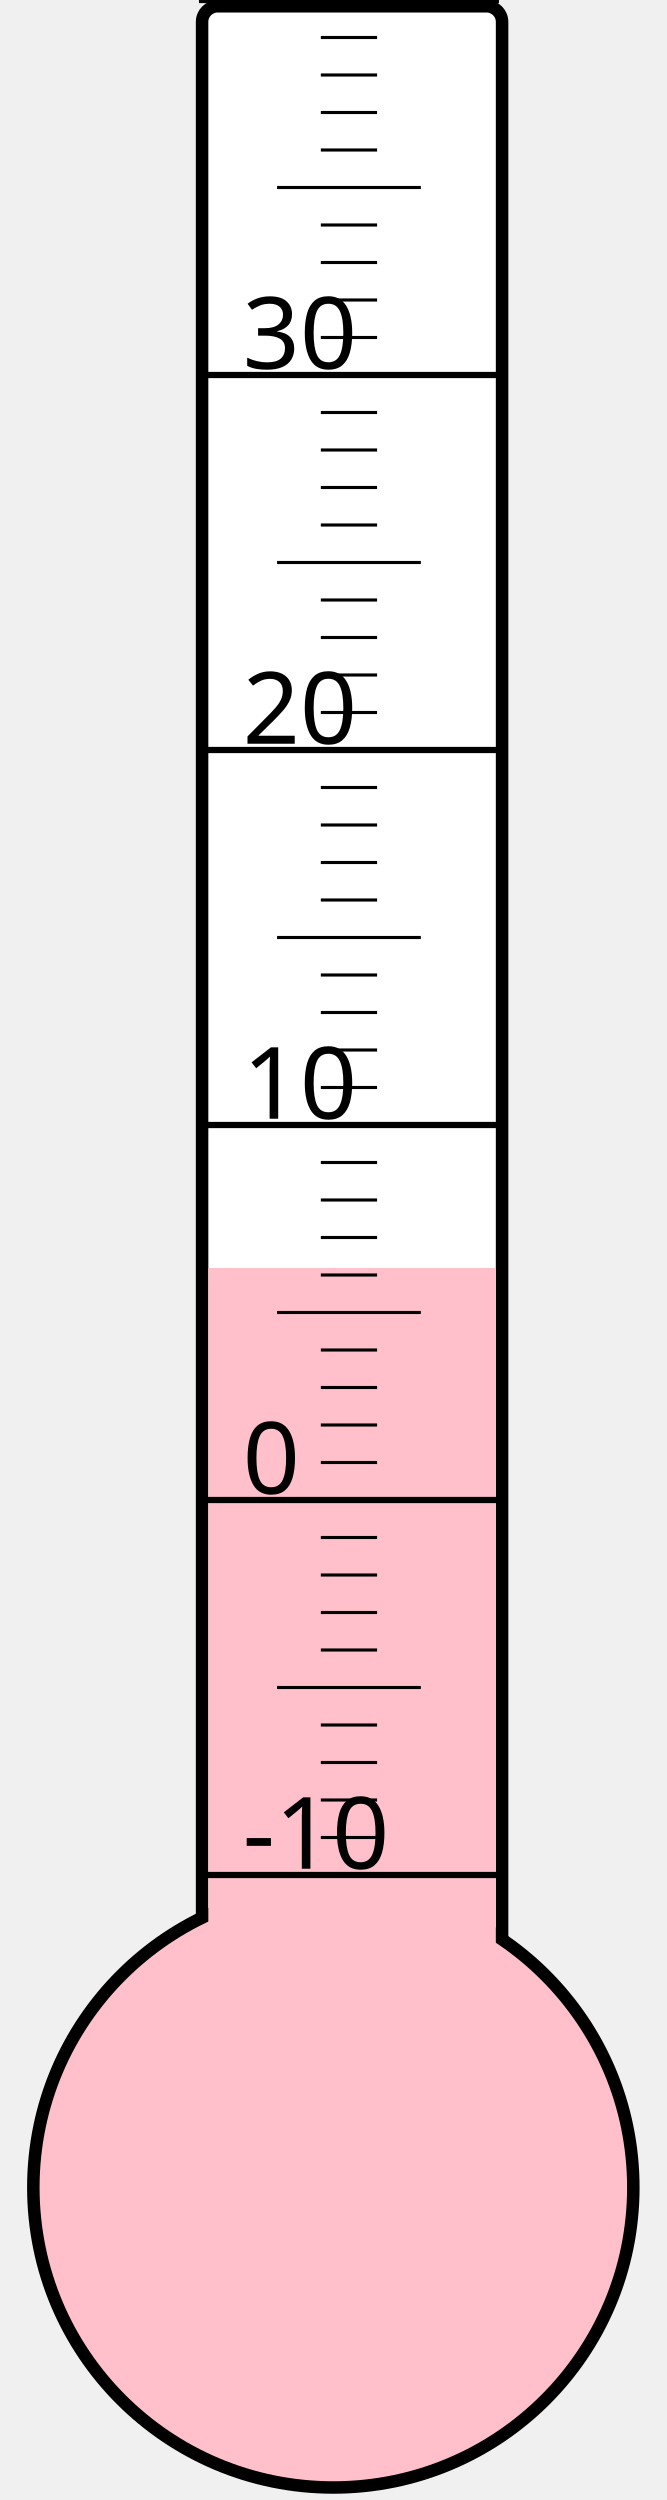
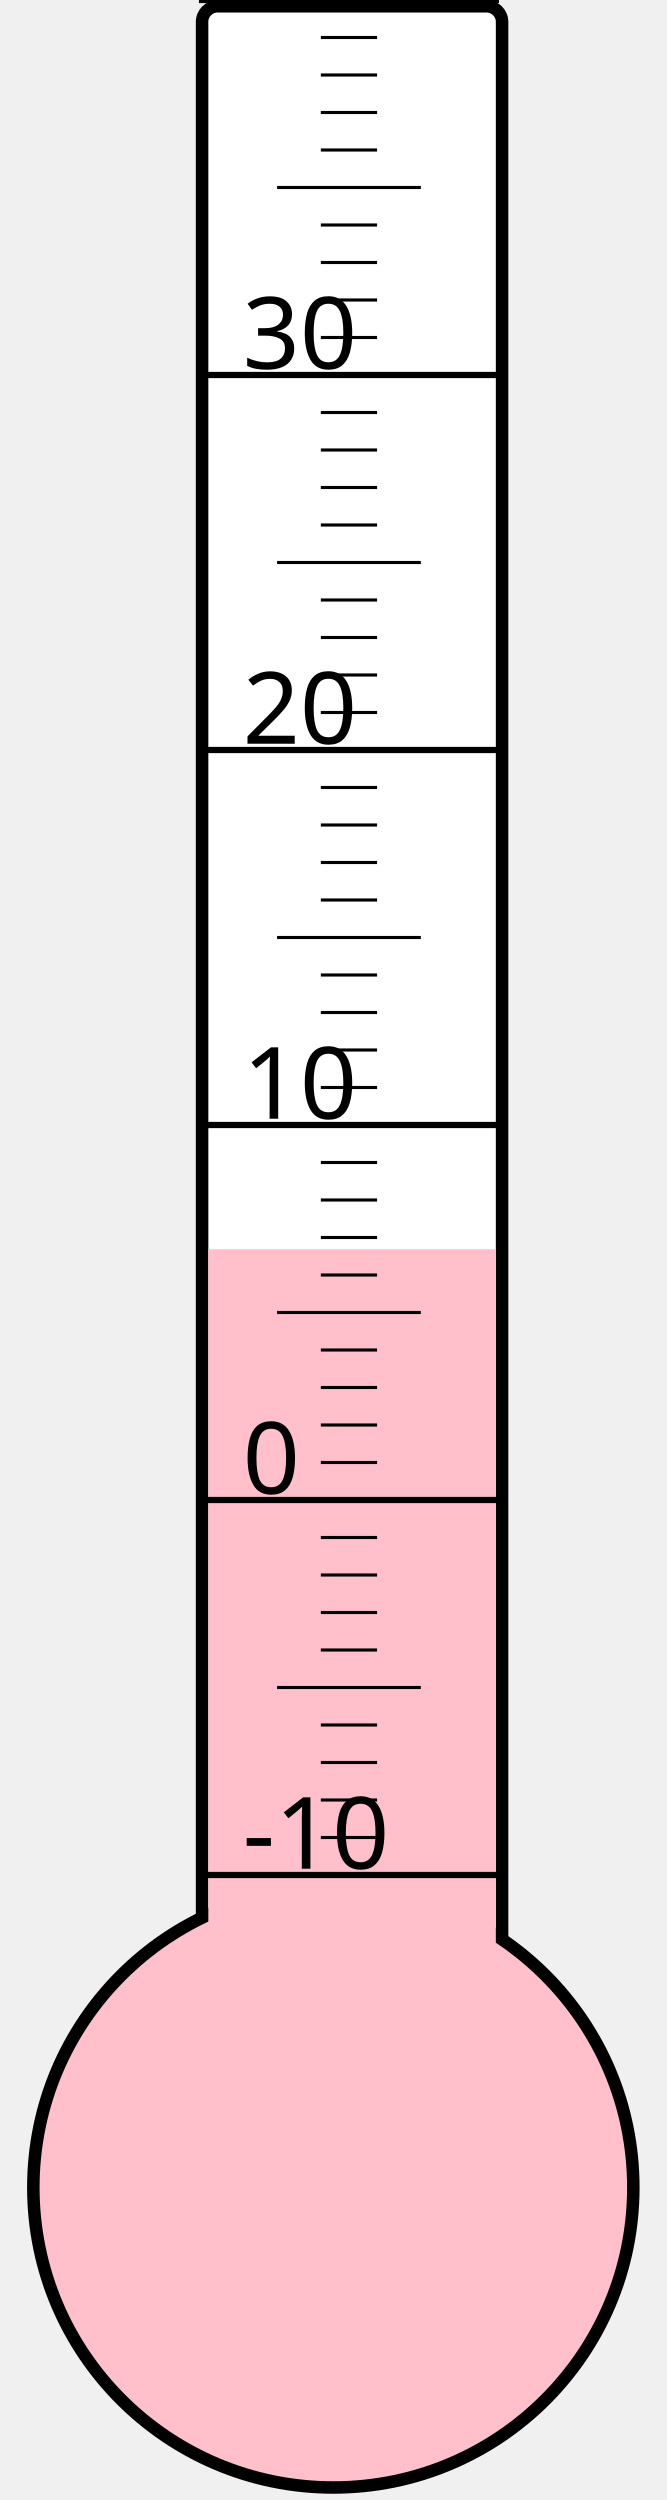
<svg xmlns="http://www.w3.org/2000/svg" width="40px" height="150px" viewBox="0 0 200 800">
  <rect width="200" height="800" x="0" y="0" style="fill: #ffffeb; fill-opacity: 0;" />
  <rect width="96" height="680" x="58" y="2" rx="5" ry="5" style="fill: white; fill-opacity: 1; stroke: black; stroke-width: 4;" />
  <circle cx="100" cy="700" r="96" style="fill: pink; stroke: black; stroke-width: 4;" />
-   <rect width="92" height="294.25" x="60" y="405.75" style="fill: pink; fill-opacity: 1; stroke-width: 0;" />
+   <rect width="92" height="300.25" x="60" y="399.75" style="fill: pink; fill-opacity: 1; stroke-width: 0;" />
  <text x="71" y="598" style="font-family: sans-serif; font-size: 24pt;">-10</text>
  <text x="71" y="478" style="font-family: sans-serif; font-size: 24pt;">0</text>
  <text x="71" y="358" style="font-family: sans-serif; font-size: 24pt;">10</text>
  <text x="71" y="238" style="font-family: sans-serif; font-size: 24pt;">20</text>
  <text x="71" y="118" style="font-family: sans-serif; font-size: 24pt;">30</text>
  <g style="stroke: black;">
    <line x1="57" y1="600" x2="153" y2="600" style="stroke-width: 2;" />
    <line x1="96" y1="588" x2="114" y2="588" style="stroke-width: 1;" />
    <line x1="96" y1="576" x2="114" y2="576" style="stroke-width: 1;" />
    <line x1="96" y1="564" x2="114" y2="564" style="stroke-width: 1;" />
    <line x1="96" y1="552" x2="114" y2="552" style="stroke-width: 1;" />
    <line x1="82" y1="540" x2="128" y2="540" style="stroke-width: 1;" />
    <line x1="96" y1="528" x2="114" y2="528" style="stroke-width: 1;" />
    <line x1="96" y1="516" x2="114" y2="516" style="stroke-width: 1;" />
    <line x1="96" y1="504" x2="114" y2="504" style="stroke-width: 1;" />
    <line x1="96" y1="492" x2="114" y2="492" style="stroke-width: 1;" />
    <line x1="57" y1="480" x2="153" y2="480" style="stroke-width: 2;" />
    <line x1="96" y1="468" x2="114" y2="468" style="stroke-width: 1;" />
    <line x1="96" y1="456" x2="114" y2="456" style="stroke-width: 1;" />
    <line x1="96" y1="444" x2="114" y2="444" style="stroke-width: 1;" />
    <line x1="96" y1="432" x2="114" y2="432" style="stroke-width: 1;" />
    <line x1="82" y1="420" x2="128" y2="420" style="stroke-width: 1;" />
    <line x1="96" y1="408" x2="114" y2="408" style="stroke-width: 1;" />
    <line x1="96" y1="396" x2="114" y2="396" style="stroke-width: 1;" />
    <line x1="96" y1="384" x2="114" y2="384" style="stroke-width: 1;" />
    <line x1="96" y1="372" x2="114" y2="372" style="stroke-width: 1;" />
    <line x1="57" y1="360" x2="153" y2="360" style="stroke-width: 2;" />
    <line x1="96" y1="348" x2="114" y2="348" style="stroke-width: 1;" />
    <line x1="96" y1="336" x2="114" y2="336" style="stroke-width: 1;" />
    <line x1="96" y1="324" x2="114" y2="324" style="stroke-width: 1;" />
    <line x1="96" y1="312" x2="114" y2="312" style="stroke-width: 1;" />
    <line x1="82" y1="300" x2="128" y2="300" style="stroke-width: 1;" />
    <line x1="96" y1="288" x2="114" y2="288" style="stroke-width: 1;" />
    <line x1="96" y1="276" x2="114" y2="276" style="stroke-width: 1;" />
    <line x1="96" y1="264" x2="114" y2="264" style="stroke-width: 1;" />
    <line x1="96" y1="252" x2="114" y2="252" style="stroke-width: 1;" />
    <line x1="57" y1="240" x2="153" y2="240" style="stroke-width: 2;" />
    <line x1="96" y1="228" x2="114" y2="228" style="stroke-width: 1;" />
    <line x1="96" y1="216" x2="114" y2="216" style="stroke-width: 1;" />
    <line x1="96" y1="204" x2="114" y2="204" style="stroke-width: 1;" />
    <line x1="96" y1="192" x2="114" y2="192" style="stroke-width: 1;" />
    <line x1="82" y1="180" x2="128" y2="180" style="stroke-width: 1;" />
    <line x1="96" y1="168" x2="114" y2="168" style="stroke-width: 1;" />
    <line x1="96" y1="156" x2="114" y2="156" style="stroke-width: 1;" />
    <line x1="96" y1="144" x2="114" y2="144" style="stroke-width: 1;" />
    <line x1="96" y1="132" x2="114" y2="132" style="stroke-width: 1;" />
    <line x1="57" y1="120" x2="153" y2="120" style="stroke-width: 2;" />
    <line x1="96" y1="108" x2="114" y2="108" style="stroke-width: 1;" />
    <line x1="96" y1="96" x2="114" y2="96" style="stroke-width: 1;" />
    <line x1="96" y1="84" x2="114" y2="84" style="stroke-width: 1;" />
    <line x1="96" y1="72" x2="114" y2="72" style="stroke-width: 1;" />
    <line x1="82" y1="60" x2="128" y2="60" style="stroke-width: 1;" />
    <line x1="96" y1="48" x2="114" y2="48" style="stroke-width: 1;" />
    <line x1="96" y1="36" x2="114" y2="36" style="stroke-width: 1;" />
    <line x1="96" y1="24" x2="114" y2="24" style="stroke-width: 1;" />
    <line x1="96" y1="12" x2="114" y2="12" style="stroke-width: 1;" />
    <line x1="57" y1="0" x2="153" y2="0" style="stroke-width: 2;" />
  </g>
</svg>
